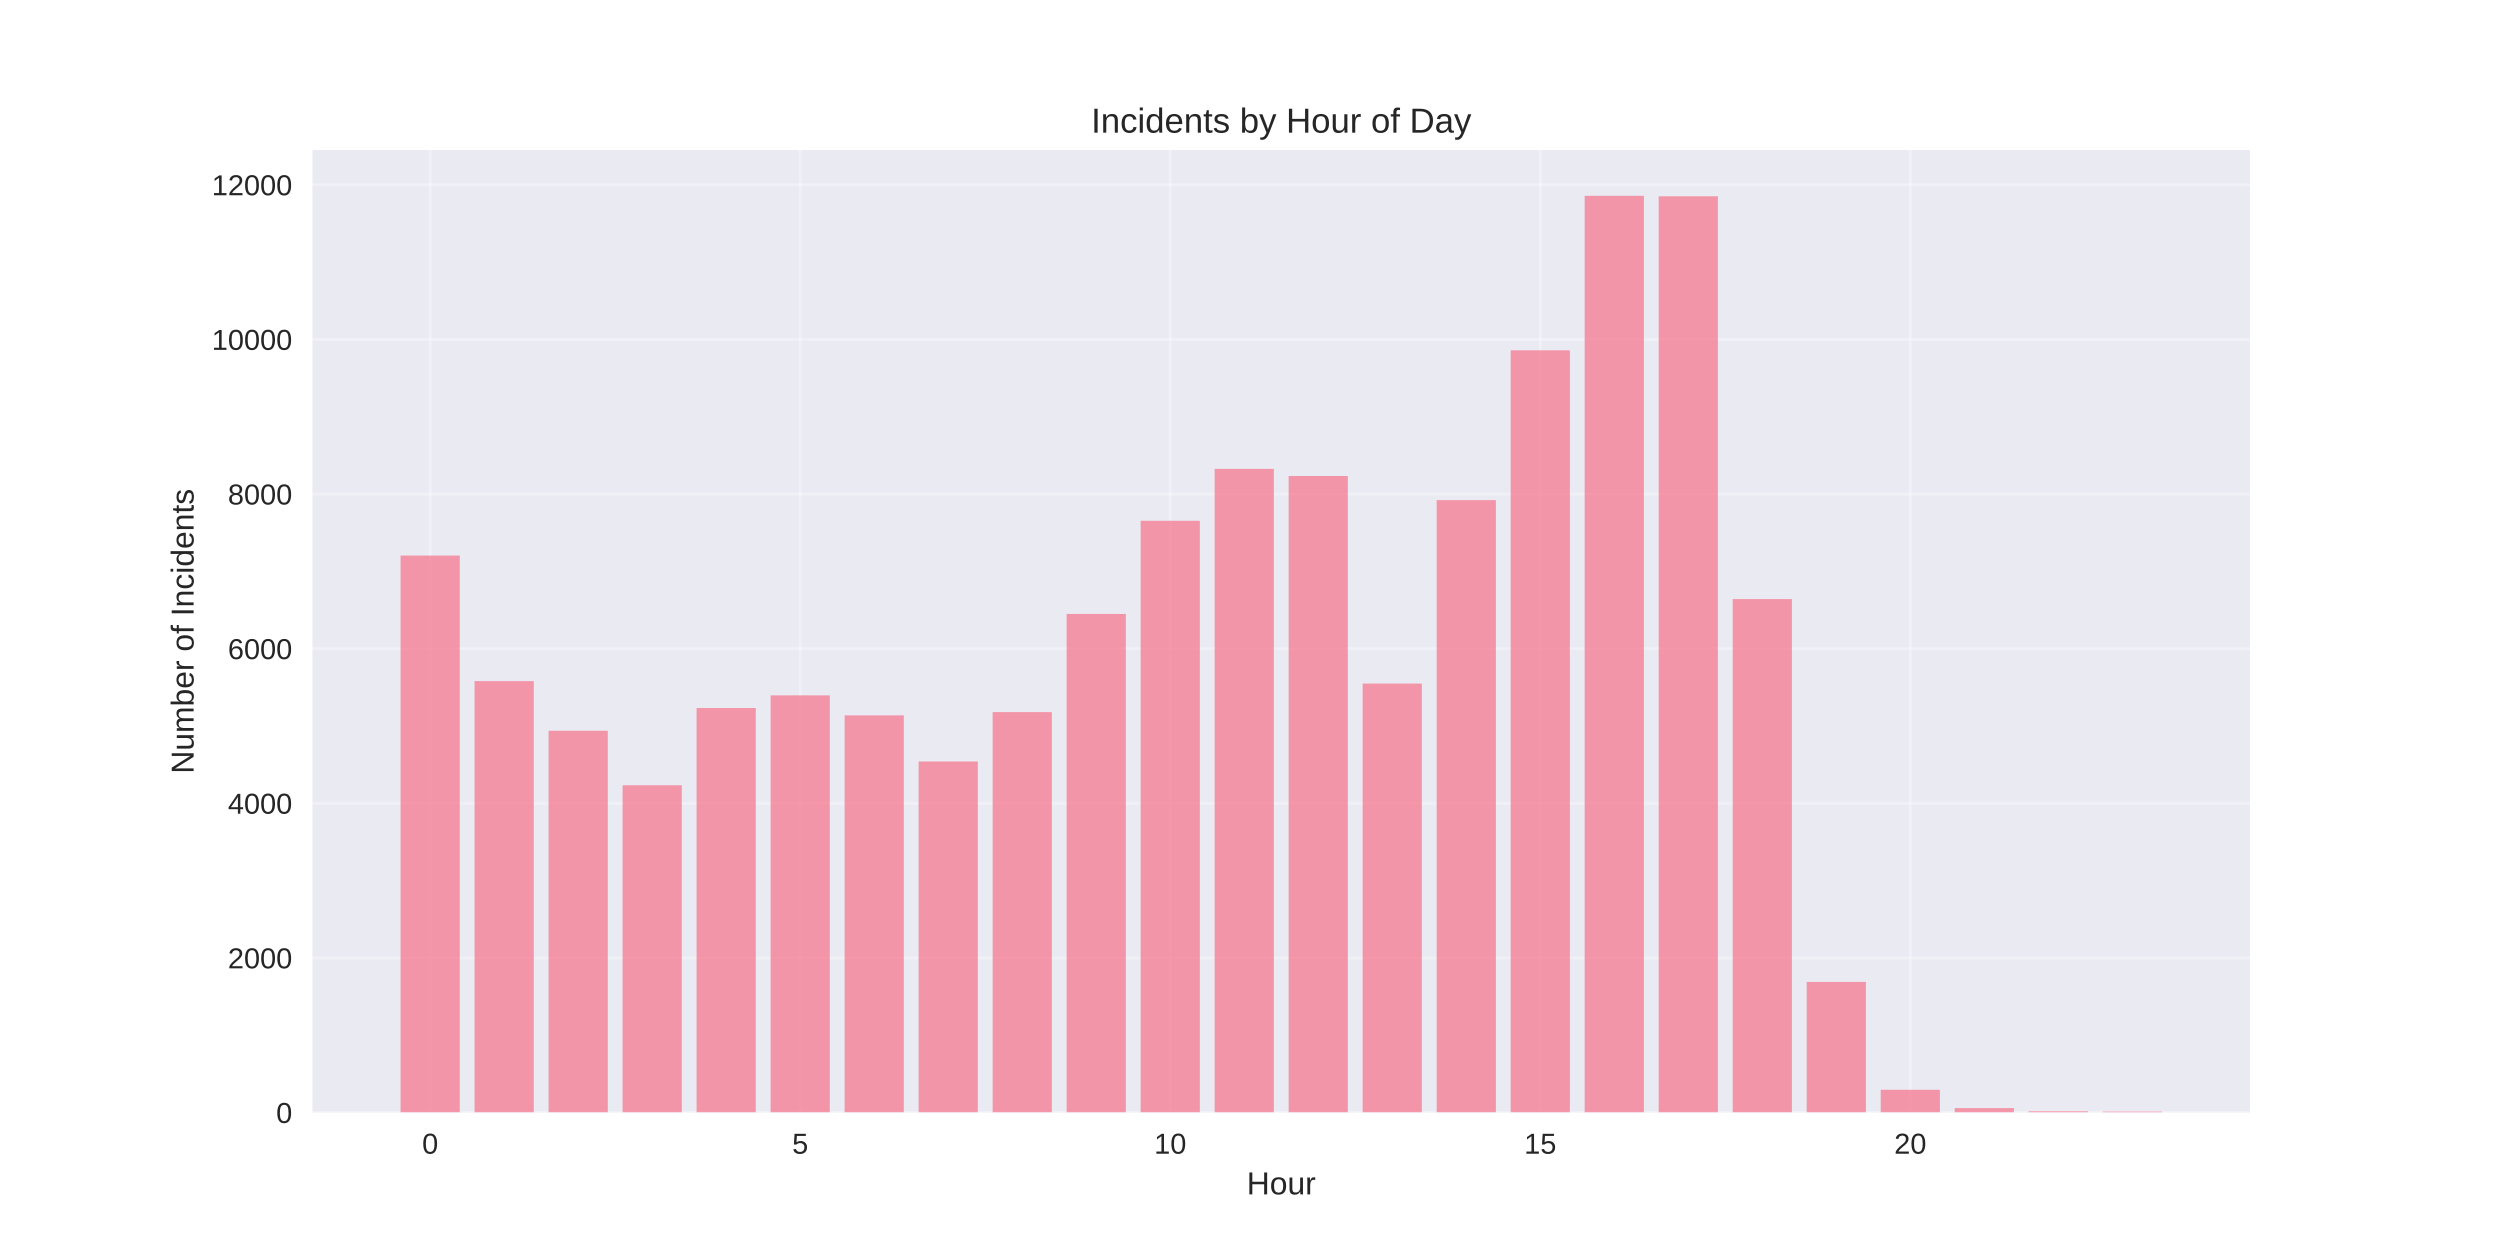
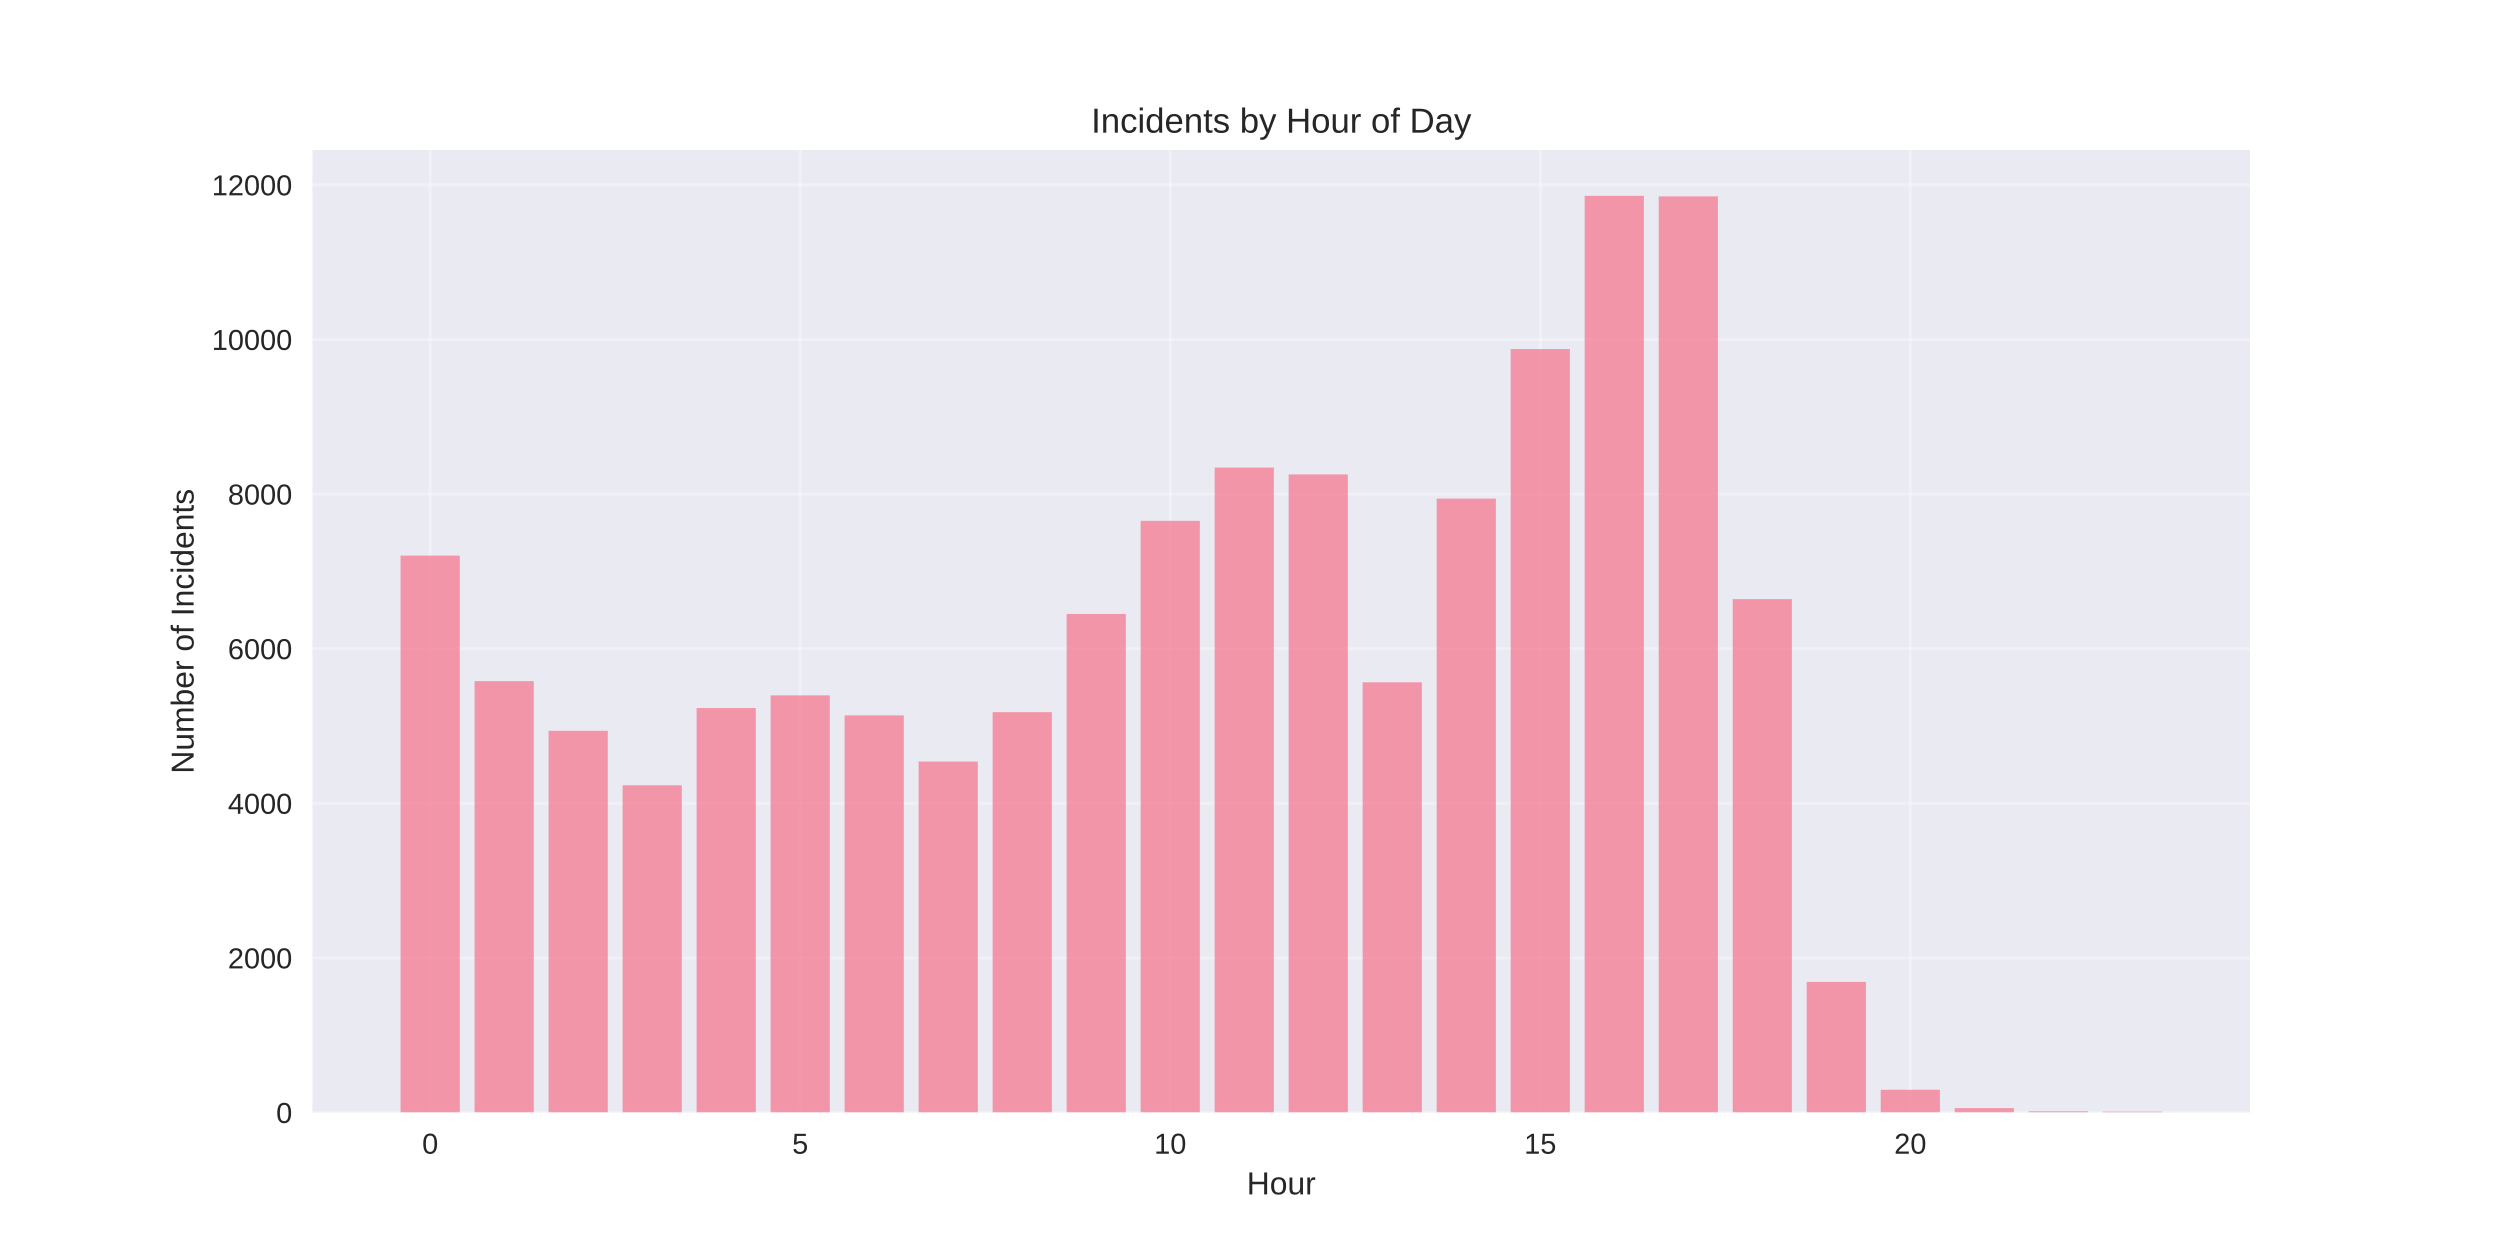
<svg xmlns="http://www.w3.org/2000/svg" width="864pt" height="432pt" viewBox="0 0 864 432" version="1.1">
  <defs>
    <style type="text/css">*{stroke-linejoin: round; stroke-linecap: butt}</style>
  </defs>
  <g id="figure_1">
    <g id="patch_1">
      <path d="M 0 432  L 864 432  L 864 0  L 0 0  z " style="fill: #ffffff" />
    </g>
    <g id="axes_1">
      <g id="patch_2">
        <path d="M 108 384.48  L 777.6 384.48  L 777.6 51.84  L 108 51.84  z " style="fill: #eaeaf2" />
      </g>
      <g id="matplotlib.axis_1">
        <g id="xtick_1">
          <g id="line2d_1">
-             <path d="M 148.667 384.48  L 148.667 51.84  " clip-path="url(#pa906e84a33)" style="fill: none; stroke: #ffffff; stroke-opacity: 0.3; stroke-linecap: round" />
+             <path d="M 148.667 384.48  L 148.667 51.84  " clip-path="url(#p213557f346)" style="fill: none; stroke: #ffffff; stroke-opacity: 0.3; stroke-linecap: round" />
          </g>
          <g id="line2d_2" />
          <g id="text_1">
            <text style="fill: #262626; font: 10px 'Arial', 'Liberation Sans', 'DejaVu Sans', 'Bitstream Vera Sans', sans-serif; text-anchor: middle" x="148.667" y="398.727" transform="rotate(-0 148.6671 398.7269)">0</text>
          </g>
        </g>
        <g id="xtick_2">
          <g id="line2d_3">
-             <path d="M 276.551 384.48  L 276.551 51.84  " clip-path="url(#pa906e84a33)" style="fill: none; stroke: #ffffff; stroke-opacity: 0.3; stroke-linecap: round" />
+             <path d="M 276.551 384.48  L 276.551 51.84  " clip-path="url(#p213557f346)" style="fill: none; stroke: #ffffff; stroke-opacity: 0.3; stroke-linecap: round" />
          </g>
          <g id="line2d_4" />
          <g id="text_2">
            <text style="fill: #262626; font: 10px 'Arial', 'Liberation Sans', 'DejaVu Sans', 'Bitstream Vera Sans', sans-serif; text-anchor: middle" x="276.551" y="398.727" transform="rotate(-0 276.551 398.7269)">5</text>
          </g>
        </g>
        <g id="xtick_3">
          <g id="line2d_5">
-             <path d="M 404.435 384.48  L 404.435 51.84  " clip-path="url(#pa906e84a33)" style="fill: none; stroke: #ffffff; stroke-opacity: 0.3; stroke-linecap: round" />
+             <path d="M 404.435 384.48  L 404.435 51.84  " clip-path="url(#p213557f346)" style="fill: none; stroke: #ffffff; stroke-opacity: 0.3; stroke-linecap: round" />
          </g>
          <g id="line2d_6" />
          <g id="text_3">
            <text style="fill: #262626; font: 10px 'Arial', 'Liberation Sans', 'DejaVu Sans', 'Bitstream Vera Sans', sans-serif; text-anchor: middle" x="404.435" y="398.727" transform="rotate(-0 404.4348 398.7269)">10</text>
          </g>
        </g>
        <g id="xtick_4">
          <g id="line2d_7">
-             <path d="M 532.319 384.48  L 532.319 51.84  " clip-path="url(#pa906e84a33)" style="fill: none; stroke: #ffffff; stroke-opacity: 0.3; stroke-linecap: round" />
+             <path d="M 532.319 384.48  L 532.319 51.84  " clip-path="url(#p213557f346)" style="fill: none; stroke: #ffffff; stroke-opacity: 0.3; stroke-linecap: round" />
          </g>
          <g id="line2d_8" />
          <g id="text_4">
            <text style="fill: #262626; font: 10px 'Arial', 'Liberation Sans', 'DejaVu Sans', 'Bitstream Vera Sans', sans-serif; text-anchor: middle" x="532.319" y="398.727" transform="rotate(-0 532.3187 398.7269)">15</text>
          </g>
        </g>
        <g id="xtick_5">
          <g id="line2d_9">
-             <path d="M 660.203 384.48  L 660.203 51.84  " clip-path="url(#pa906e84a33)" style="fill: none; stroke: #ffffff; stroke-opacity: 0.3; stroke-linecap: round" />
+             <path d="M 660.203 384.48  L 660.203 51.84  " clip-path="url(#p213557f346)" style="fill: none; stroke: #ffffff; stroke-opacity: 0.3; stroke-linecap: round" />
          </g>
          <g id="line2d_10" />
          <g id="text_5">
            <text style="fill: #262626; font: 10px 'Arial', 'Liberation Sans', 'DejaVu Sans', 'Bitstream Vera Sans', sans-serif; text-anchor: middle" x="660.203" y="398.727" transform="rotate(-0 660.2026 398.7269)">20</text>
          </g>
        </g>
        <g id="text_6">
          <text style="fill: #262626; font: 11px 'Arial', 'Liberation Sans', 'DejaVu Sans', 'Bitstream Vera Sans', sans-serif; text-anchor: middle" x="442.8" y="412.773" transform="rotate(-0 442.8 412.7734)">Hour</text>
        </g>
      </g>
      <g id="matplotlib.axis_2">
        <g id="ytick_1">
          <g id="line2d_11">
-             <path d="M 108 384.48  L 777.6 384.48  " clip-path="url(#pa906e84a33)" style="fill: none; stroke: #ffffff; stroke-opacity: 0.3; stroke-linecap: round" />
+             <path d="M 108 384.48  L 777.6 384.48  " clip-path="url(#p213557f346)" style="fill: none; stroke: #ffffff; stroke-opacity: 0.3; stroke-linecap: round" />
          </g>
          <g id="line2d_12" />
          <g id="text_7">
            <text style="fill: #262626; font: 10px 'Arial', 'Liberation Sans', 'DejaVu Sans', 'Bitstream Vera Sans', sans-serif; text-anchor: end" x="101" y="388.103" transform="rotate(-0 101 388.1034)">0</text>
          </g>
        </g>
        <g id="ytick_2">
          <g id="line2d_13">
-             <path d="M 108 331.043  L 777.6 331.043  " clip-path="url(#pa906e84a33)" style="fill: none; stroke: #ffffff; stroke-opacity: 0.3; stroke-linecap: round" />
+             <path d="M 108 331.048  L 777.6 331.048  " clip-path="url(#p213557f346)" style="fill: none; stroke: #ffffff; stroke-opacity: 0.3; stroke-linecap: round" />
          </g>
          <g id="line2d_14" />
          <g id="text_8">
-             <text style="fill: #262626; font: 10px 'Arial', 'Liberation Sans', 'DejaVu Sans', 'Bitstream Vera Sans', sans-serif; text-anchor: end" x="101" y="334.667" transform="rotate(-0 101 334.6666)">2000</text>
+             <text style="fill: #262626; font: 10px 'Arial', 'Liberation Sans', 'DejaVu Sans', 'Bitstream Vera Sans', sans-serif; text-anchor: end" x="101" y="334.671" transform="rotate(-0 101 334.6712)">2000</text>
          </g>
        </g>
        <g id="ytick_3">
          <g id="line2d_15">
-             <path d="M 108 277.606  L 777.6 277.606  " clip-path="url(#pa906e84a33)" style="fill: none; stroke: #ffffff; stroke-opacity: 0.3; stroke-linecap: round" />
+             <path d="M 108 277.615  L 777.6 277.615  " clip-path="url(#p213557f346)" style="fill: none; stroke: #ffffff; stroke-opacity: 0.3; stroke-linecap: round" />
          </g>
          <g id="line2d_16" />
          <g id="text_9">
-             <text style="fill: #262626; font: 10px 'Arial', 'Liberation Sans', 'DejaVu Sans', 'Bitstream Vera Sans', sans-serif; text-anchor: end" x="101" y="281.23" transform="rotate(-0 101 281.2299)">4000</text>
+             <text style="fill: #262626; font: 10px 'Arial', 'Liberation Sans', 'DejaVu Sans', 'Bitstream Vera Sans', sans-serif; text-anchor: end" x="101" y="281.239" transform="rotate(-0 101 281.2389)">4000</text>
          </g>
        </g>
        <g id="ytick_4">
          <g id="line2d_17">
-             <path d="M 108 224.17  L 777.6 224.17  " clip-path="url(#pa906e84a33)" style="fill: none; stroke: #ffffff; stroke-opacity: 0.3; stroke-linecap: round" />
+             <path d="M 108 224.183  L 777.6 224.183  " clip-path="url(#p213557f346)" style="fill: none; stroke: #ffffff; stroke-opacity: 0.3; stroke-linecap: round" />
          </g>
          <g id="line2d_18" />
          <g id="text_10">
-             <text style="fill: #262626; font: 10px 'Arial', 'Liberation Sans', 'DejaVu Sans', 'Bitstream Vera Sans', sans-serif; text-anchor: end" x="101" y="227.793" transform="rotate(-0 101 227.7931)">6000</text>
+             <text style="fill: #262626; font: 10px 'Arial', 'Liberation Sans', 'DejaVu Sans', 'Bitstream Vera Sans', sans-serif; text-anchor: end" x="101" y="227.807" transform="rotate(-0 101 227.8066)">6000</text>
          </g>
        </g>
        <g id="ytick_5">
          <g id="line2d_19">
-             <path d="M 108 170.733  L 777.6 170.733  " clip-path="url(#pa906e84a33)" style="fill: none; stroke: #ffffff; stroke-opacity: 0.3; stroke-linecap: round" />
+             <path d="M 108 170.751  L 777.6 170.751  " clip-path="url(#p213557f346)" style="fill: none; stroke: #ffffff; stroke-opacity: 0.3; stroke-linecap: round" />
          </g>
          <g id="line2d_20" />
          <g id="text_11">
-             <text style="fill: #262626; font: 10px 'Arial', 'Liberation Sans', 'DejaVu Sans', 'Bitstream Vera Sans', sans-serif; text-anchor: end" x="101" y="174.356" transform="rotate(-0 101 174.3563)">8000</text>
+             <text style="fill: #262626; font: 10px 'Arial', 'Liberation Sans', 'DejaVu Sans', 'Bitstream Vera Sans', sans-serif; text-anchor: end" x="101" y="174.374" transform="rotate(-0 101 174.3743)">8000</text>
          </g>
        </g>
        <g id="ytick_6">
          <g id="line2d_21">
-             <path d="M 108 117.296  L 777.6 117.296  " clip-path="url(#pa906e84a33)" style="fill: none; stroke: #ffffff; stroke-opacity: 0.3; stroke-linecap: round" />
+             <path d="M 108 117.319  L 777.6 117.319  " clip-path="url(#p213557f346)" style="fill: none; stroke: #ffffff; stroke-opacity: 0.3; stroke-linecap: round" />
          </g>
          <g id="line2d_22" />
          <g id="text_12">
-             <text style="fill: #262626; font: 10px 'Arial', 'Liberation Sans', 'DejaVu Sans', 'Bitstream Vera Sans', sans-serif; text-anchor: end" x="101" y="120.919" transform="rotate(-0 101 120.9195)">10000</text>
+             <text style="fill: #262626; font: 10px 'Arial', 'Liberation Sans', 'DejaVu Sans', 'Bitstream Vera Sans', sans-serif; text-anchor: end" x="101" y="120.942" transform="rotate(-0 101 120.942)">10000</text>
          </g>
        </g>
        <g id="ytick_7">
          <g id="line2d_23">
-             <path d="M 108 63.859  L 777.6 63.859  " clip-path="url(#pa906e84a33)" style="fill: none; stroke: #ffffff; stroke-opacity: 0.3; stroke-linecap: round" />
+             <path d="M 108 63.886  L 777.6 63.886  " clip-path="url(#p213557f346)" style="fill: none; stroke: #ffffff; stroke-opacity: 0.3; stroke-linecap: round" />
          </g>
          <g id="line2d_24" />
          <g id="text_13">
-             <text style="fill: #262626; font: 10px 'Arial', 'Liberation Sans', 'DejaVu Sans', 'Bitstream Vera Sans', sans-serif; text-anchor: end" x="101" y="67.483" transform="rotate(-0 101 67.48271)">12000</text>
+             <text style="fill: #262626; font: 10px 'Arial', 'Liberation Sans', 'DejaVu Sans', 'Bitstream Vera Sans', sans-serif; text-anchor: end" x="101" y="67.51" transform="rotate(-0 101 67.50974)">12000</text>
          </g>
        </g>
        <g id="text_14">
          <text style="fill: #262626; font: 11px 'Arial', 'Liberation Sans', 'DejaVu Sans', 'Bitstream Vera Sans', sans-serif; text-anchor: middle" x="66.913" y="218.16" transform="rotate(-90 66.91281 218.16)">Number of Incidents</text>
        </g>
      </g>
      <g id="patch_3">
-         <path d="M 138.436 384.48  L 158.898 384.48  L 158.898 192.001  L 138.436 192.001  z " clip-path="url(#pa906e84a33)" style="fill: #f77189; opacity: 0.7" />
+         <path d="M 138.436 384.48  L 158.898 384.48  L 158.898 192.017  L 138.436 192.017  z " clip-path="url(#p213557f346)" style="fill: #f77189; opacity: 0.7" />
      </g>
      <g id="patch_4">
-         <path d="M 164.013 384.48  L 184.475 384.48  L 184.475 235.391  L 164.013 235.391  z " clip-path="url(#pa906e84a33)" style="fill: #f77189; opacity: 0.7" />
+         <path d="M 164.013 384.48  L 184.475 384.48  L 184.475 235.404  L 164.013 235.404  z " clip-path="url(#p213557f346)" style="fill: #f77189; opacity: 0.7" />
      </g>
      <g id="patch_5">
-         <path d="M 189.59 384.48  L 210.051 384.48  L 210.051 252.545  L 189.59 252.545  z " clip-path="url(#pa906e84a33)" style="fill: #f77189; opacity: 0.7" />
+         <path d="M 189.59 384.48  L 210.051 384.48  L 210.051 252.556  L 189.59 252.556  z " clip-path="url(#p213557f346)" style="fill: #f77189; opacity: 0.7" />
      </g>
      <g id="patch_6">
-         <path d="M 215.167 384.48  L 235.628 384.48  L 235.628 271.381  L 215.167 271.381  z " clip-path="url(#pa906e84a33)" style="fill: #f77189; opacity: 0.7" />
+         <path d="M 215.167 384.48  L 235.628 384.48  L 235.628 271.391  L 215.167 271.391  z " clip-path="url(#p213557f346)" style="fill: #f77189; opacity: 0.7" />
      </g>
      <g id="patch_7">
-         <path d="M 240.743 384.48  L 261.205 384.48  L 261.205 244.689  L 240.743 244.689  z " clip-path="url(#pa906e84a33)" style="fill: #f77189; opacity: 0.7" />
+         <path d="M 240.743 384.48  L 261.205 384.48  L 261.205 244.701  L 240.743 244.701  z " clip-path="url(#p213557f346)" style="fill: #f77189; opacity: 0.7" />
      </g>
      <g id="patch_8">
-         <path d="M 266.32 384.48  L 286.782 384.48  L 286.782 240.308  L 266.32 240.308  z " clip-path="url(#pa906e84a33)" style="fill: #f77189; opacity: 0.7" />
+         <path d="M 266.32 384.48  L 286.782 384.48  L 286.782 240.32  L 266.32 240.32  z " clip-path="url(#p213557f346)" style="fill: #f77189; opacity: 0.7" />
      </g>
      <g id="patch_9">
-         <path d="M 291.897 384.48  L 312.358 384.48  L 312.358 247.228  L 291.897 247.228  z " clip-path="url(#pa906e84a33)" style="fill: #f77189; opacity: 0.7" />
+         <path d="M 291.897 384.48  L 312.358 384.48  L 312.358 247.239  L 291.897 247.239  z " clip-path="url(#p213557f346)" style="fill: #f77189; opacity: 0.7" />
      </g>
      <g id="patch_10">
-         <path d="M 317.474 384.48  L 337.935 384.48  L 337.935 263.178  L 317.474 263.178  z " clip-path="url(#pa906e84a33)" style="fill: #f77189; opacity: 0.7" />
+         <path d="M 317.474 384.48  L 337.935 384.48  L 337.935 263.189  L 317.474 263.189  z " clip-path="url(#p213557f346)" style="fill: #f77189; opacity: 0.7" />
      </g>
      <g id="patch_11">
-         <path d="M 343.051 384.48  L 363.512 384.48  L 363.512 246.105  L 343.051 246.105  z " clip-path="url(#pa906e84a33)" style="fill: #f77189; opacity: 0.7" />
+         <path d="M 343.051 384.48  L 363.512 384.48  L 363.512 246.117  L 343.051 246.117  z " clip-path="url(#p213557f346)" style="fill: #f77189; opacity: 0.7" />
      </g>
      <g id="patch_12">
-         <path d="M 368.627 384.48  L 389.089 384.48  L 389.089 212.173  L 368.627 212.173  z " clip-path="url(#pa906e84a33)" style="fill: #f77189; opacity: 0.7" />
+         <path d="M 368.627 384.48  L 389.089 384.48  L 389.089 212.188  L 368.627 212.188  z " clip-path="url(#p213557f346)" style="fill: #f77189; opacity: 0.7" />
      </g>
      <g id="patch_13">
-         <path d="M 394.204 384.48  L 414.666 384.48  L 414.666 179.977  L 394.204 179.977  z " clip-path="url(#pa906e84a33)" style="fill: #f77189; opacity: 0.7" />
+         <path d="M 394.204 384.48  L 414.666 384.48  L 414.666 179.995  L 394.204 179.995  z " clip-path="url(#p213557f346)" style="fill: #f77189; opacity: 0.7" />
      </g>
      <g id="patch_14">
-         <path d="M 419.781 384.48  L 440.242 384.48  L 440.242 162.049  L 419.781 162.049  z " clip-path="url(#pa906e84a33)" style="fill: #f77189; opacity: 0.7" />
+         <path d="M 419.781 384.48  L 440.242 384.48  L 440.242 161.587  L 419.781 161.587  z " clip-path="url(#p213557f346)" style="fill: #f77189; opacity: 0.7" />
      </g>
      <g id="patch_15">
-         <path d="M 445.358 384.48  L 465.819 384.48  L 465.819 164.507  L 445.358 164.507  z " clip-path="url(#pa906e84a33)" style="fill: #f77189; opacity: 0.7" />
+         <path d="M 445.358 384.48  L 465.819 384.48  L 465.819 163.965  L 445.358 163.965  z " clip-path="url(#p213557f346)" style="fill: #f77189; opacity: 0.7" />
      </g>
      <g id="patch_16">
-         <path d="M 470.934 384.48  L 491.396 384.48  L 491.396 236.246  L 470.934 236.246  z " clip-path="url(#pa906e84a33)" style="fill: #f77189; opacity: 0.7" />
+         <path d="M 470.934 384.48  L 491.396 384.48  L 491.396 235.805  L 470.934 235.805  z " clip-path="url(#p213557f346)" style="fill: #f77189; opacity: 0.7" />
      </g>
      <g id="patch_17">
-         <path d="M 496.511 384.48  L 516.973 384.48  L 516.973 172.844  L 496.511 172.844  z " clip-path="url(#pa906e84a33)" style="fill: #f77189; opacity: 0.7" />
+         <path d="M 496.511 384.48  L 516.973 384.48  L 516.973 172.327  L 496.511 172.327  z " clip-path="url(#p213557f346)" style="fill: #f77189; opacity: 0.7" />
      </g>
      <g id="patch_18">
-         <path d="M 522.088 384.48  L 542.549 384.48  L 542.549 121.063  L 522.088 121.063  z " clip-path="url(#pa906e84a33)" style="fill: #f77189; opacity: 0.7" />
+         <path d="M 522.088 384.48  L 542.549 384.48  L 542.549 120.631  L 522.088 120.631  z " clip-path="url(#p213557f346)" style="fill: #f77189; opacity: 0.7" />
      </g>
      <g id="patch_19">
-         <path d="M 547.665 384.48  L 568.126 384.48  L 568.126 67.68  L 547.665 67.68  z " clip-path="url(#pa906e84a33)" style="fill: #f77189; opacity: 0.7" />
+         <path d="M 547.665 384.48  L 568.126 384.48  L 568.126 67.68  L 547.665 67.68  z " clip-path="url(#p213557f346)" style="fill: #f77189; opacity: 0.7" />
      </g>
      <g id="patch_20">
-         <path d="M 573.242 384.48  L 593.703 384.48  L 593.703 67.84  L 573.242 67.84  z " clip-path="url(#pa906e84a33)" style="fill: #f77189; opacity: 0.7" />
+         <path d="M 573.242 384.48  L 593.703 384.48  L 593.703 67.867  L 573.242 67.867  z " clip-path="url(#p213557f346)" style="fill: #f77189; opacity: 0.7" />
      </g>
      <g id="patch_21">
-         <path d="M 598.818 384.48  L 619.28 384.48  L 619.28 207.043  L 598.818 207.043  z " clip-path="url(#pa906e84a33)" style="fill: #f77189; opacity: 0.7" />
+         <path d="M 598.818 384.48  L 619.28 384.48  L 619.28 207.058  L 598.818 207.058  z " clip-path="url(#p213557f346)" style="fill: #f77189; opacity: 0.7" />
      </g>
      <g id="patch_22">
-         <path d="M 624.395 384.48  L 644.857 384.48  L 644.857 339.353  L 624.395 339.353  z " clip-path="url(#pa906e84a33)" style="fill: #f77189; opacity: 0.7" />
+         <path d="M 624.395 384.48  L 644.857 384.48  L 644.857 339.356  L 624.395 339.356  z " clip-path="url(#p213557f346)" style="fill: #f77189; opacity: 0.7" />
      </g>
      <g id="patch_23">
-         <path d="M 649.972 384.48  L 670.433 384.48  L 670.433 376.625  L 649.972 376.625  z " clip-path="url(#pa906e84a33)" style="fill: #f77189; opacity: 0.7" />
+         <path d="M 649.972 384.48  L 670.433 384.48  L 670.433 376.625  L 649.972 376.625  z " clip-path="url(#p213557f346)" style="fill: #f77189; opacity: 0.7" />
      </g>
      <g id="patch_24">
-         <path d="M 675.549 384.48  L 696.01 384.48  L 696.01 382.957  L 675.549 382.957  z " clip-path="url(#pa906e84a33)" style="fill: #f77189; opacity: 0.7" />
+         <path d="M 675.549 384.48  L 696.01 384.48  L 696.01 382.957  L 675.549 382.957  z " clip-path="url(#p213557f346)" style="fill: #f77189; opacity: 0.7" />
      </g>
      <g id="patch_25">
-         <path d="M 701.125 384.48  L 721.587 384.48  L 721.587 384.053  L 701.125 384.053  z " clip-path="url(#pa906e84a33)" style="fill: #f77189; opacity: 0.7" />
+         <path d="M 701.125 384.48  L 721.587 384.48  L 721.587 384.053  L 701.125 384.053  z " clip-path="url(#p213557f346)" style="fill: #f77189; opacity: 0.7" />
      </g>
      <g id="patch_26">
-         <path d="M 726.702 384.48  L 747.164 384.48  L 747.164 384.159  L 726.702 384.159  z " clip-path="url(#pa906e84a33)" style="fill: #f77189; opacity: 0.7" />
+         <path d="M 726.702 384.48  L 747.164 384.48  L 747.164 384.159  L 726.702 384.159  z " clip-path="url(#p213557f346)" style="fill: #f77189; opacity: 0.7" />
      </g>
      <g id="patch_27">
        <path d="M 108 384.48  L 108 51.84  " style="fill: none" />
      </g>
      <g id="patch_28">
        <path d="M 777.6 384.48  L 777.6 51.84  " style="fill: none" />
      </g>
      <g id="patch_29">
        <path d="M 108 384.48  L 777.6 384.48  " style="fill: none" />
      </g>
      <g id="patch_30">
        <path d="M 108 51.84  L 777.6 51.84  " style="fill: none" />
      </g>
      <g id="text_15">
        <text style="fill: #262626; font: 12px 'Arial', 'Liberation Sans', 'DejaVu Sans', 'Bitstream Vera Sans', sans-serif; text-anchor: middle" x="442.8" y="45.84" transform="rotate(-0 442.8 45.84)">Incidents by Hour of Day</text>
      </g>
    </g>
  </g>
  <defs>
-     <clipPath id="pa906e84a33">
+     <clipPath id="p213557f346">
      <rect x="108" y="51.84" width="669.6" height="332.64" />
    </clipPath>
  </defs>
</svg>
